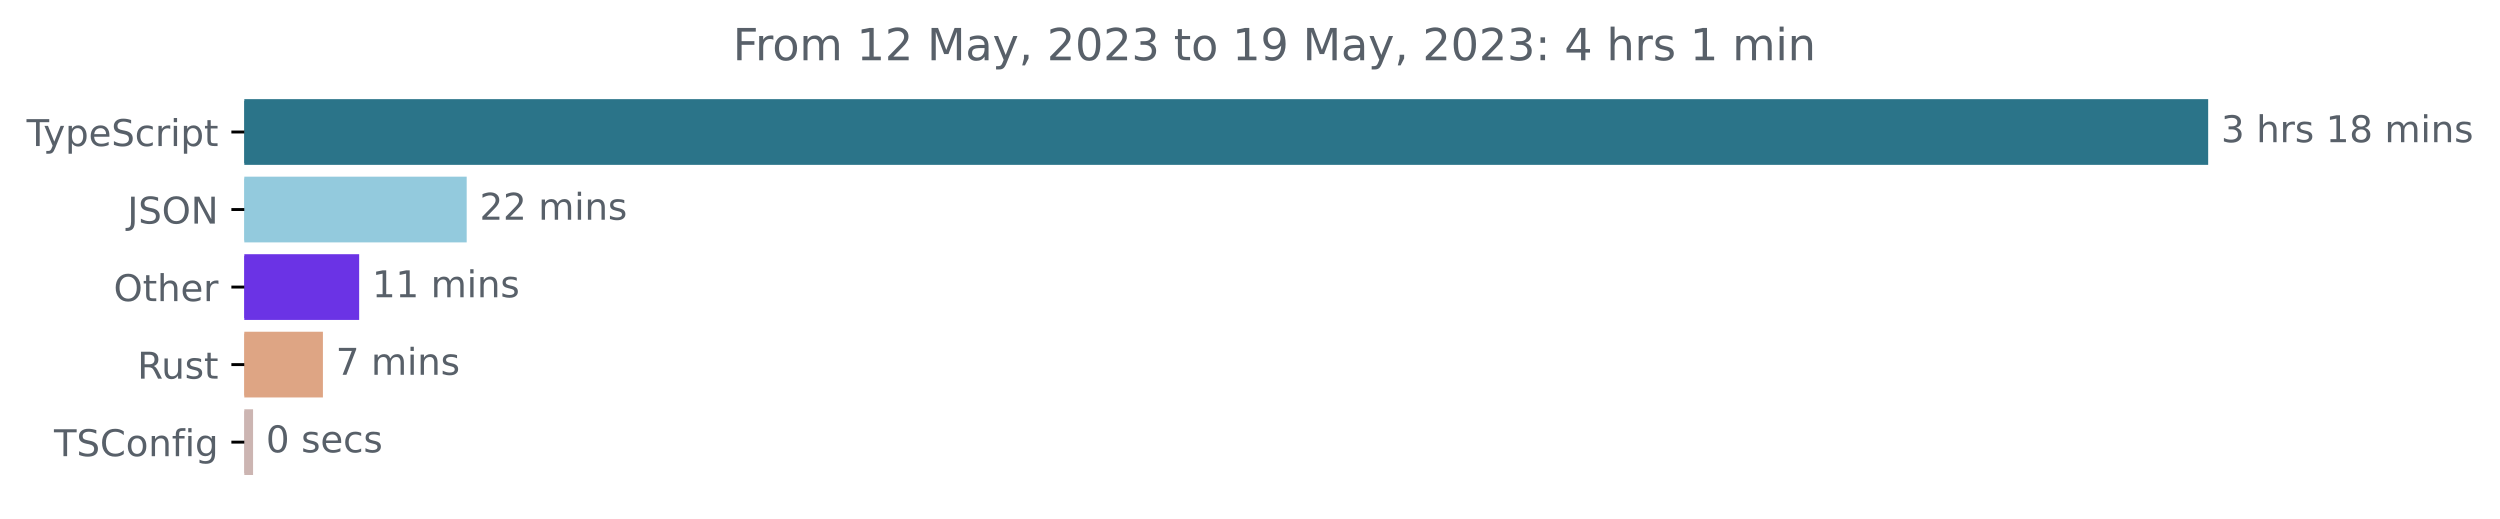
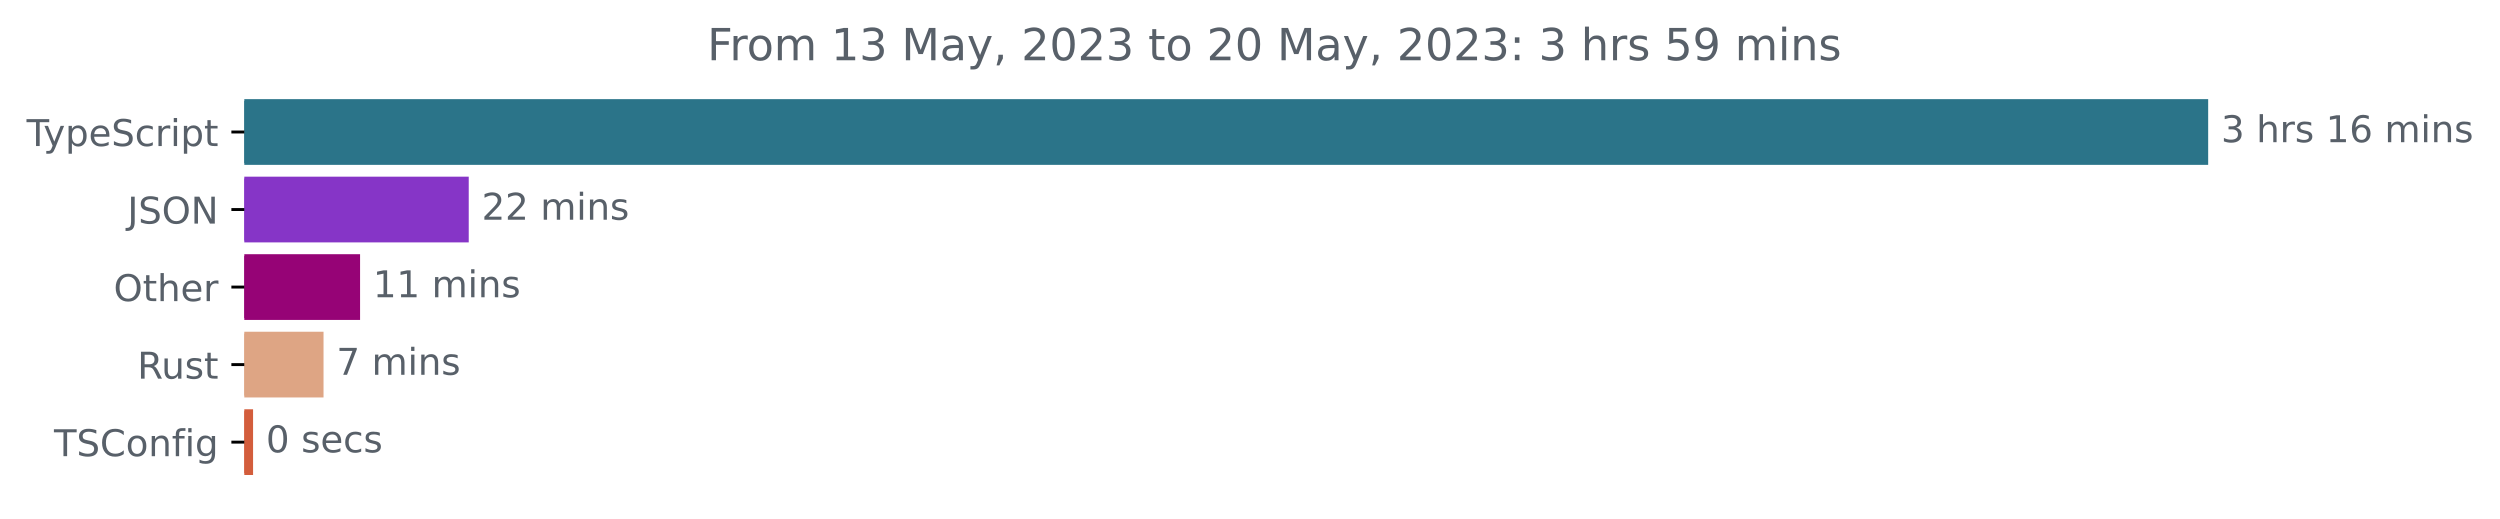
<svg xmlns="http://www.w3.org/2000/svg" xmlns:xlink="http://www.w3.org/1999/xlink" width="677.144pt" height="140.398pt" viewBox="0 0 677.144 140.398" version="1.1">
  <defs>
    <style type="text/css">*{stroke-linejoin: round; stroke-linecap: butt}</style>
  </defs>
  <g id="figure_1">
    <g id="patch_1">
      <path d="M -0 140.398  L 677.144 140.398  L 677.144 0  L -0 0  L -0 140.398  z " style="fill: none" />
    </g>
    <g id="axes_1">
      <g id="patch_2">
-         <path d="M 66.17 27.358  L 597.599 27.358  L 597.599 44.158  L 66.17 44.158  z " clip-path="url(#p2d95911e00)" style="fill: #2b7489; stroke: #2b7489; stroke-linejoin: miter" />
+         <path d="M 66.17 27.358  L 597.599 27.358  L 597.599 44.158  L 66.17 44.158  z " clip-path="url(#p5335b3f47a)" style="fill: #2b7489; stroke: #2b7489; stroke-linejoin: miter" />
      </g>
      <g id="patch_3">
-         <path d="M 66.17 48.358  L 125.907 48.358  L 125.907 65.158  L 66.17 65.158  z " clip-path="url(#p2d95911e00)" style="fill: #93cadd; stroke: #93cadd; stroke-linejoin: miter" />
+         <path d="M 66.17 48.358  L 126.461 48.358  L 126.461 65.158  L 66.17 65.158  z " clip-path="url(#p5335b3f47a)" style="fill: #8635c7; stroke: #8635c7; stroke-linejoin: miter" />
      </g>
      <g id="patch_4">
-         <path d="M 66.17 69.358  L 96.781 69.358  L 96.781 86.158  L 66.17 86.158  z " clip-path="url(#p2d95911e00)" style="fill: #6b33e5; stroke: #6b33e5; stroke-linejoin: miter" />
+         <path d="M 66.17 69.358  L 97.027 69.358  L 97.027 86.158  L 66.17 86.158  z " clip-path="url(#p5335b3f47a)" style="fill: #960376; stroke: #960376; stroke-linejoin: miter" />
      </g>
      <g id="patch_5">
-         <path d="M 66.17 90.358  L 86.965 90.358  L 86.965 107.158  L 66.17 107.158  z " clip-path="url(#p2d95911e00)" style="fill: #dea584; stroke: #dea584; stroke-linejoin: miter" />
+         <path d="M 66.17 90.358  L 87.13 90.358  L 87.13 107.158  L 66.17 107.158  z " clip-path="url(#p5335b3f47a)" style="fill: #dea584; stroke: #dea584; stroke-linejoin: miter" />
      </g>
      <g id="patch_6">
-         <path d="M 66.17 111.358  L 68.043 111.358  L 68.043 128.158  L 66.17 128.158  z " clip-path="url(#p2d95911e00)" style="fill: #ccb5b2; stroke: #ccb5b2; stroke-linejoin: miter" />
+         <path d="M 66.17 111.358  L 68.046 111.358  L 68.046 128.158  L 66.17 128.158  z " clip-path="url(#p5335b3f47a)" style="fill: #d35d3c; stroke: #d35d3c; stroke-linejoin: miter" />
      </g>
      <g id="matplotlib.axis_1" />
      <g id="matplotlib.axis_2">
        <g id="ytick_1">
          <g id="line2d_1">
            <defs>
-               <path id="m1dd2dbfd7f" d="M 0 0  L -3.5 0  " style="stroke: #000000; stroke-width: 0.8" />
+               <path id="m45e61b1f20" d="M 0 0  L -3.5 0  " style="stroke: #000000; stroke-width: 0.8" />
            </defs>
            <g>
-               <use xlink:href="#m1dd2dbfd7f" x="66.17" y="35.758" style="stroke: #000000; stroke-width: 0.8" />
+               <use xlink:href="#m45e61b1f20" x="66.17" y="35.758" style="stroke: #000000; stroke-width: 0.8" />
            </g>
          </g>
          <g id="text_1">
            <g style="fill: #586069" transform="translate(7.2 39.55734)scale(0.1 -0.1)">
              <defs>
                <path id="DejaVuSans-54" d="M -19 4666  L 3928 4666  L 3928 4134  L 2272 4134  L 2272 0  L 1638 0  L 1638 4134  L -19 4134  L -19 4666  z " transform="scale(0.015625)" />
                <path id="DejaVuSans-79" d="M 2059 -325  Q 1816 -950 1584 -1140  Q 1353 -1331 966 -1331  L 506 -1331  L 506 -850  L 844 -850  Q 1081 -850 1212 -737  Q 1344 -625 1503 -206  L 1606 56  L 191 3500  L 800 3500  L 1894 763  L 2988 3500  L 3597 3500  L 2059 -325  z " transform="scale(0.015625)" />
                <path id="DejaVuSans-70" d="M 1159 525  L 1159 -1331  L 581 -1331  L 581 3500  L 1159 3500  L 1159 2969  Q 1341 3281 1617 3432  Q 1894 3584 2278 3584  Q 2916 3584 3314 3078  Q 3713 2572 3713 1747  Q 3713 922 3314 415  Q 2916 -91 2278 -91  Q 1894 -91 1617 61  Q 1341 213 1159 525  z M 3116 1747  Q 3116 2381 2855 2742  Q 2594 3103 2138 3103  Q 1681 3103 1420 2742  Q 1159 2381 1159 1747  Q 1159 1113 1420 752  Q 1681 391 2138 391  Q 2594 391 2855 752  Q 3116 1113 3116 1747  z " transform="scale(0.015625)" />
                <path id="DejaVuSans-65" d="M 3597 1894  L 3597 1613  L 953 1613  Q 991 1019 1311 708  Q 1631 397 2203 397  Q 2534 397 2845 478  Q 3156 559 3463 722  L 3463 178  Q 3153 47 2828 -22  Q 2503 -91 2169 -91  Q 1331 -91 842 396  Q 353 884 353 1716  Q 353 2575 817 3079  Q 1281 3584 2069 3584  Q 2775 3584 3186 3129  Q 3597 2675 3597 1894  z M 3022 2063  Q 3016 2534 2758 2815  Q 2500 3097 2075 3097  Q 1594 3097 1305 2825  Q 1016 2553 972 2059  L 3022 2063  z " transform="scale(0.015625)" />
                <path id="DejaVuSans-53" d="M 3425 4513  L 3425 3897  Q 3066 4069 2747 4153  Q 2428 4238 2131 4238  Q 1616 4238 1336 4038  Q 1056 3838 1056 3469  Q 1056 3159 1242 3001  Q 1428 2844 1947 2747  L 2328 2669  Q 3034 2534 3370 2195  Q 3706 1856 3706 1288  Q 3706 609 3251 259  Q 2797 -91 1919 -91  Q 1588 -91 1214 -16  Q 841 59 441 206  L 441 856  Q 825 641 1194 531  Q 1563 422 1919 422  Q 2459 422 2753 634  Q 3047 847 3047 1241  Q 3047 1584 2836 1778  Q 2625 1972 2144 2069  L 1759 2144  Q 1053 2284 737 2584  Q 422 2884 422 3419  Q 422 4038 858 4394  Q 1294 4750 2059 4750  Q 2388 4750 2728 4690  Q 3069 4631 3425 4513  z " transform="scale(0.015625)" />
                <path id="DejaVuSans-63" d="M 3122 3366  L 3122 2828  Q 2878 2963 2633 3030  Q 2388 3097 2138 3097  Q 1578 3097 1268 2742  Q 959 2388 959 1747  Q 959 1106 1268 751  Q 1578 397 2138 397  Q 2388 397 2633 464  Q 2878 531 3122 666  L 3122 134  Q 2881 22 2623 -34  Q 2366 -91 2075 -91  Q 1284 -91 818 406  Q 353 903 353 1747  Q 353 2603 823 3093  Q 1294 3584 2113 3584  Q 2378 3584 2631 3529  Q 2884 3475 3122 3366  z " transform="scale(0.015625)" />
                <path id="DejaVuSans-72" d="M 2631 2963  Q 2534 3019 2420 3045  Q 2306 3072 2169 3072  Q 1681 3072 1420 2755  Q 1159 2438 1159 1844  L 1159 0  L 581 0  L 581 3500  L 1159 3500  L 1159 2956  Q 1341 3275 1631 3429  Q 1922 3584 2338 3584  Q 2397 3584 2469 3576  Q 2541 3569 2628 3553  L 2631 2963  z " transform="scale(0.015625)" />
                <path id="DejaVuSans-69" d="M 603 3500  L 1178 3500  L 1178 0  L 603 0  L 603 3500  z M 603 4863  L 1178 4863  L 1178 4134  L 603 4134  L 603 4863  z " transform="scale(0.015625)" />
                <path id="DejaVuSans-74" d="M 1172 4494  L 1172 3500  L 2356 3500  L 2356 3053  L 1172 3053  L 1172 1153  Q 1172 725 1289 603  Q 1406 481 1766 481  L 2356 481  L 2356 0  L 1766 0  Q 1100 0 847 248  Q 594 497 594 1153  L 594 3053  L 172 3053  L 172 3500  L 594 3500  L 594 4494  L 1172 4494  z " transform="scale(0.015625)" />
              </defs>
              <use xlink:href="#DejaVuSans-54" />
              <use xlink:href="#DejaVuSans-79" x="45.459" />
              <use xlink:href="#DejaVuSans-70" x="104.639" />
              <use xlink:href="#DejaVuSans-65" x="168.115" />
              <use xlink:href="#DejaVuSans-53" x="229.639" />
              <use xlink:href="#DejaVuSans-63" x="293.115" />
              <use xlink:href="#DejaVuSans-72" x="348.096" />
              <use xlink:href="#DejaVuSans-69" x="389.209" />
              <use xlink:href="#DejaVuSans-70" x="416.992" />
              <use xlink:href="#DejaVuSans-74" x="480.469" />
            </g>
          </g>
        </g>
        <g id="ytick_2">
          <g id="line2d_2">
            <g>
-               <use xlink:href="#m1dd2dbfd7f" x="66.17" y="56.758" style="stroke: #000000; stroke-width: 0.8" />
+               <use xlink:href="#m45e61b1f20" x="66.17" y="56.758" style="stroke: #000000; stroke-width: 0.8" />
            </g>
          </g>
          <g id="text_2">
            <g style="fill: #586069" transform="translate(34.51875 60.55734)scale(0.1 -0.1)">
              <defs>
                <path id="DejaVuSans-4a" d="M 628 4666  L 1259 4666  L 1259 325  Q 1259 -519 939 -900  Q 619 -1281 -91 -1281  L -331 -1281  L -331 -750  L -134 -750  Q 284 -750 456 -515  Q 628 -281 628 325  L 628 4666  z " transform="scale(0.015625)" />
                <path id="DejaVuSans-4f" d="M 2522 4238  Q 1834 4238 1429 3725  Q 1025 3213 1025 2328  Q 1025 1447 1429 934  Q 1834 422 2522 422  Q 3209 422 3611 934  Q 4013 1447 4013 2328  Q 4013 3213 3611 3725  Q 3209 4238 2522 4238  z M 2522 4750  Q 3503 4750 4090 4092  Q 4678 3434 4678 2328  Q 4678 1225 4090 567  Q 3503 -91 2522 -91  Q 1538 -91 948 565  Q 359 1222 359 2328  Q 359 3434 948 4092  Q 1538 4750 2522 4750  z " transform="scale(0.015625)" />
                <path id="DejaVuSans-4e" d="M 628 4666  L 1478 4666  L 3547 763  L 3547 4666  L 4159 4666  L 4159 0  L 3309 0  L 1241 3903  L 1241 0  L 628 0  L 628 4666  z " transform="scale(0.015625)" />
              </defs>
              <use xlink:href="#DejaVuSans-4a" />
              <use xlink:href="#DejaVuSans-53" x="29.492" />
              <use xlink:href="#DejaVuSans-4f" x="92.969" />
              <use xlink:href="#DejaVuSans-4e" x="171.68" />
            </g>
          </g>
        </g>
        <g id="ytick_3">
          <g id="line2d_3">
            <g>
-               <use xlink:href="#m1dd2dbfd7f" x="66.17" y="77.758" style="stroke: #000000; stroke-width: 0.8" />
+               <use xlink:href="#m45e61b1f20" x="66.17" y="77.758" style="stroke: #000000; stroke-width: 0.8" />
            </g>
          </g>
          <g id="text_3">
            <g style="fill: #586069" transform="translate(30.77656 81.55734)scale(0.1 -0.1)">
              <defs>
                <path id="DejaVuSans-68" d="M 3513 2113  L 3513 0  L 2938 0  L 2938 2094  Q 2938 2591 2744 2837  Q 2550 3084 2163 3084  Q 1697 3084 1428 2787  Q 1159 2491 1159 1978  L 1159 0  L 581 0  L 581 4863  L 1159 4863  L 1159 2956  Q 1366 3272 1645 3428  Q 1925 3584 2291 3584  Q 2894 3584 3203 3211  Q 3513 2838 3513 2113  z " transform="scale(0.015625)" />
              </defs>
              <use xlink:href="#DejaVuSans-4f" />
              <use xlink:href="#DejaVuSans-74" x="78.711" />
              <use xlink:href="#DejaVuSans-68" x="117.92" />
              <use xlink:href="#DejaVuSans-65" x="181.299" />
              <use xlink:href="#DejaVuSans-72" x="242.822" />
            </g>
          </g>
        </g>
        <g id="ytick_4">
          <g id="line2d_4">
            <g>
-               <use xlink:href="#m1dd2dbfd7f" x="66.17" y="98.758" style="stroke: #000000; stroke-width: 0.8" />
+               <use xlink:href="#m45e61b1f20" x="66.17" y="98.758" style="stroke: #000000; stroke-width: 0.8" />
            </g>
          </g>
          <g id="text_4">
            <g style="fill: #586069" transform="translate(37.20469 102.5573)scale(0.1 -0.1)">
              <defs>
                <path id="DejaVuSans-52" d="M 2841 2188  Q 3044 2119 3236 1894  Q 3428 1669 3622 1275  L 4263 0  L 3584 0  L 2988 1197  Q 2756 1666 2539 1819  Q 2322 1972 1947 1972  L 1259 1972  L 1259 0  L 628 0  L 628 4666  L 2053 4666  Q 2853 4666 3247 4331  Q 3641 3997 3641 3322  Q 3641 2881 3436 2590  Q 3231 2300 2841 2188  z M 1259 4147  L 1259 2491  L 2053 2491  Q 2509 2491 2742 2702  Q 2975 2913 2975 3322  Q 2975 3731 2742 3939  Q 2509 4147 2053 4147  L 1259 4147  z " transform="scale(0.015625)" />
                <path id="DejaVuSans-75" d="M 544 1381  L 544 3500  L 1119 3500  L 1119 1403  Q 1119 906 1312 657  Q 1506 409 1894 409  Q 2359 409 2629 706  Q 2900 1003 2900 1516  L 2900 3500  L 3475 3500  L 3475 0  L 2900 0  L 2900 538  Q 2691 219 2414 64  Q 2138 -91 1772 -91  Q 1169 -91 856 284  Q 544 659 544 1381  z M 1991 3584  L 1991 3584  z " transform="scale(0.015625)" />
                <path id="DejaVuSans-73" d="M 2834 3397  L 2834 2853  Q 2591 2978 2328 3040  Q 2066 3103 1784 3103  Q 1356 3103 1142 2972  Q 928 2841 928 2578  Q 928 2378 1081 2264  Q 1234 2150 1697 2047  L 1894 2003  Q 2506 1872 2764 1633  Q 3022 1394 3022 966  Q 3022 478 2636 193  Q 2250 -91 1575 -91  Q 1294 -91 989 -36  Q 684 19 347 128  L 347 722  Q 666 556 975 473  Q 1284 391 1588 391  Q 1994 391 2212 530  Q 2431 669 2431 922  Q 2431 1156 2273 1281  Q 2116 1406 1581 1522  L 1381 1569  Q 847 1681 609 1914  Q 372 2147 372 2553  Q 372 3047 722 3315  Q 1072 3584 1716 3584  Q 2034 3584 2315 3537  Q 2597 3491 2834 3397  z " transform="scale(0.015625)" />
              </defs>
              <use xlink:href="#DejaVuSans-52" />
              <use xlink:href="#DejaVuSans-75" x="64.982" />
              <use xlink:href="#DejaVuSans-73" x="128.361" />
              <use xlink:href="#DejaVuSans-74" x="180.461" />
            </g>
          </g>
        </g>
        <g id="ytick_5">
          <g id="line2d_5">
            <g>
-               <use xlink:href="#m1dd2dbfd7f" x="66.17" y="119.758" style="stroke: #000000; stroke-width: 0.8" />
+               <use xlink:href="#m45e61b1f20" x="66.17" y="119.758" style="stroke: #000000; stroke-width: 0.8" />
            </g>
          </g>
          <g id="text_5">
            <g style="fill: #586069" transform="translate(14.62813 123.5573)scale(0.1 -0.1)">
              <defs>
                <path id="DejaVuSans-43" d="M 4122 4306  L 4122 3641  Q 3803 3938 3442 4084  Q 3081 4231 2675 4231  Q 1875 4231 1450 3742  Q 1025 3253 1025 2328  Q 1025 1406 1450 917  Q 1875 428 2675 428  Q 3081 428 3442 575  Q 3803 722 4122 1019  L 4122 359  Q 3791 134 3420 21  Q 3050 -91 2638 -91  Q 1578 -91 968 557  Q 359 1206 359 2328  Q 359 3453 968 4101  Q 1578 4750 2638 4750  Q 3056 4750 3426 4639  Q 3797 4528 4122 4306  z " transform="scale(0.015625)" />
                <path id="DejaVuSans-6f" d="M 1959 3097  Q 1497 3097 1228 2736  Q 959 2375 959 1747  Q 959 1119 1226 758  Q 1494 397 1959 397  Q 2419 397 2687 759  Q 2956 1122 2956 1747  Q 2956 2369 2687 2733  Q 2419 3097 1959 3097  z M 1959 3584  Q 2709 3584 3137 3096  Q 3566 2609 3566 1747  Q 3566 888 3137 398  Q 2709 -91 1959 -91  Q 1206 -91 779 398  Q 353 888 353 1747  Q 353 2609 779 3096  Q 1206 3584 1959 3584  z " transform="scale(0.015625)" />
                <path id="DejaVuSans-6e" d="M 3513 2113  L 3513 0  L 2938 0  L 2938 2094  Q 2938 2591 2744 2837  Q 2550 3084 2163 3084  Q 1697 3084 1428 2787  Q 1159 2491 1159 1978  L 1159 0  L 581 0  L 581 3500  L 1159 3500  L 1159 2956  Q 1366 3272 1645 3428  Q 1925 3584 2291 3584  Q 2894 3584 3203 3211  Q 3513 2838 3513 2113  z " transform="scale(0.015625)" />
                <path id="DejaVuSans-66" d="M 2375 4863  L 2375 4384  L 1825 4384  Q 1516 4384 1395 4259  Q 1275 4134 1275 3809  L 1275 3500  L 2222 3500  L 2222 3053  L 1275 3053  L 1275 0  L 697 0  L 697 3053  L 147 3053  L 147 3500  L 697 3500  L 697 3744  Q 697 4328 969 4595  Q 1241 4863 1831 4863  L 2375 4863  z " transform="scale(0.015625)" />
                <path id="DejaVuSans-67" d="M 2906 1791  Q 2906 2416 2648 2759  Q 2391 3103 1925 3103  Q 1463 3103 1205 2759  Q 947 2416 947 1791  Q 947 1169 1205 825  Q 1463 481 1925 481  Q 2391 481 2648 825  Q 2906 1169 2906 1791  z M 3481 434  Q 3481 -459 3084 -895  Q 2688 -1331 1869 -1331  Q 1566 -1331 1297 -1286  Q 1028 -1241 775 -1147  L 775 -588  Q 1028 -725 1275 -790  Q 1522 -856 1778 -856  Q 2344 -856 2625 -561  Q 2906 -266 2906 331  L 2906 616  Q 2728 306 2450 153  Q 2172 0 1784 0  Q 1141 0 747 490  Q 353 981 353 1791  Q 353 2603 747 3093  Q 1141 3584 1784 3584  Q 2172 3584 2450 3431  Q 2728 3278 2906 2969  L 2906 3500  L 3481 3500  L 3481 434  z " transform="scale(0.015625)" />
              </defs>
              <use xlink:href="#DejaVuSans-54" />
              <use xlink:href="#DejaVuSans-53" x="61.084" />
              <use xlink:href="#DejaVuSans-43" x="124.561" />
              <use xlink:href="#DejaVuSans-6f" x="194.385" />
              <use xlink:href="#DejaVuSans-6e" x="255.566" />
              <use xlink:href="#DejaVuSans-66" x="318.945" />
              <use xlink:href="#DejaVuSans-69" x="354.15" />
              <use xlink:href="#DejaVuSans-67" x="381.934" />
            </g>
          </g>
        </g>
      </g>
      <g id="text_6">
        <g style="fill: #586069" transform="translate(601.5989 38.5175)scale(0.1 -0.1)">
          <defs>
            <path id="DejaVuSans-33" d="M 2597 2516  Q 3050 2419 3304 2112  Q 3559 1806 3559 1356  Q 3559 666 3084 287  Q 2609 -91 1734 -91  Q 1441 -91 1130 -33  Q 819 25 488 141  L 488 750  Q 750 597 1062 519  Q 1375 441 1716 441  Q 2309 441 2620 675  Q 2931 909 2931 1356  Q 2931 1769 2642 2001  Q 2353 2234 1838 2234  L 1294 2234  L 1294 2753  L 1863 2753  Q 2328 2753 2575 2939  Q 2822 3125 2822 3475  Q 2822 3834 2567 4026  Q 2313 4219 1838 4219  Q 1578 4219 1281 4162  Q 984 4106 628 3988  L 628 4550  Q 988 4650 1302 4700  Q 1616 4750 1894 4750  Q 2613 4750 3031 4423  Q 3450 4097 3450 3541  Q 3450 3153 3228 2886  Q 3006 2619 2597 2516  z " transform="scale(0.015625)" />
            <path id="DejaVuSans-20" transform="scale(0.015625)" />
            <path id="DejaVuSans-31" d="M 794 531  L 1825 531  L 1825 4091  L 703 3866  L 703 4441  L 1819 4666  L 2450 4666  L 2450 531  L 3481 531  L 3481 0  L 794 0  L 794 531  z " transform="scale(0.015625)" />
-             <path id="DejaVuSans-38" d="M 2034 2216  Q 1584 2216 1326 1975  Q 1069 1734 1069 1313  Q 1069 891 1326 650  Q 1584 409 2034 409  Q 2484 409 2743 651  Q 3003 894 3003 1313  Q 3003 1734 2745 1975  Q 2488 2216 2034 2216  z M 1403 2484  Q 997 2584 770 2862  Q 544 3141 544 3541  Q 544 4100 942 4425  Q 1341 4750 2034 4750  Q 2731 4750 3128 4425  Q 3525 4100 3525 3541  Q 3525 3141 3298 2862  Q 3072 2584 2669 2484  Q 3125 2378 3379 2068  Q 3634 1759 3634 1313  Q 3634 634 3220 271  Q 2806 -91 2034 -91  Q 1263 -91 848 271  Q 434 634 434 1313  Q 434 1759 690 2068  Q 947 2378 1403 2484  z M 1172 3481  Q 1172 3119 1398 2916  Q 1625 2713 2034 2713  Q 2441 2713 2670 2916  Q 2900 3119 2900 3481  Q 2900 3844 2670 4047  Q 2441 4250 2034 4250  Q 1625 4250 1398 4047  Q 1172 3844 1172 3481  z " transform="scale(0.015625)" />
+             <path id="DejaVuSans-36" d="M 2113 2584  Q 1688 2584 1439 2293  Q 1191 2003 1191 1497  Q 1191 994 1439 701  Q 1688 409 2113 409  Q 2538 409 2786 701  Q 3034 994 3034 1497  Q 3034 2003 2786 2293  Q 2538 2584 2113 2584  z M 3366 4563  L 3366 3988  Q 3128 4100 2886 4159  Q 2644 4219 2406 4219  Q 1781 4219 1451 3797  Q 1122 3375 1075 2522  Q 1259 2794 1537 2939  Q 1816 3084 2150 3084  Q 2853 3084 3261 2657  Q 3669 2231 3669 1497  Q 3669 778 3244 343  Q 2819 -91 2113 -91  Q 1303 -91 875 529  Q 447 1150 447 2328  Q 447 3434 972 4092  Q 1497 4750 2381 4750  Q 2619 4750 2861 4703  Q 3103 4656 3366 4563  z " transform="scale(0.015625)" />
            <path id="DejaVuSans-6d" d="M 3328 2828  Q 3544 3216 3844 3400  Q 4144 3584 4550 3584  Q 5097 3584 5394 3201  Q 5691 2819 5691 2113  L 5691 0  L 5113 0  L 5113 2094  Q 5113 2597 4934 2840  Q 4756 3084 4391 3084  Q 3944 3084 3684 2787  Q 3425 2491 3425 1978  L 3425 0  L 2847 0  L 2847 2094  Q 2847 2600 2669 2842  Q 2491 3084 2119 3084  Q 1678 3084 1418 2786  Q 1159 2488 1159 1978  L 1159 0  L 581 0  L 581 3500  L 1159 3500  L 1159 2956  Q 1356 3278 1631 3431  Q 1906 3584 2284 3584  Q 2666 3584 2933 3390  Q 3200 3197 3328 2828  z " transform="scale(0.015625)" />
          </defs>
          <use xlink:href="#DejaVuSans-33" />
          <use xlink:href="#DejaVuSans-20" x="63.623" />
          <use xlink:href="#DejaVuSans-68" x="95.41" />
          <use xlink:href="#DejaVuSans-72" x="158.789" />
          <use xlink:href="#DejaVuSans-73" x="199.902" />
          <use xlink:href="#DejaVuSans-20" x="252.002" />
          <use xlink:href="#DejaVuSans-31" x="283.789" />
-           <use xlink:href="#DejaVuSans-38" x="347.412" />
+           <use xlink:href="#DejaVuSans-36" x="347.412" />
          <use xlink:href="#DejaVuSans-20" x="411.035" />
          <use xlink:href="#DejaVuSans-6d" x="442.822" />
          <use xlink:href="#DejaVuSans-69" x="540.234" />
          <use xlink:href="#DejaVuSans-6e" x="568.018" />
          <use xlink:href="#DejaVuSans-73" x="631.396" />
        </g>
      </g>
      <g id="text_7">
-         <g style="fill: #586069" transform="translate(129.9068 59.5175)scale(0.1 -0.1)">
+         <g style="fill: #586069" transform="translate(130.4614 59.5175)scale(0.1 -0.1)">
          <defs>
            <path id="DejaVuSans-32" d="M 1228 531  L 3431 531  L 3431 0  L 469 0  L 469 531  Q 828 903 1448 1529  Q 2069 2156 2228 2338  Q 2531 2678 2651 2914  Q 2772 3150 2772 3378  Q 2772 3750 2511 3984  Q 2250 4219 1831 4219  Q 1534 4219 1204 4116  Q 875 4013 500 3803  L 500 4441  Q 881 4594 1212 4672  Q 1544 4750 1819 4750  Q 2544 4750 2975 4387  Q 3406 4025 3406 3419  Q 3406 3131 3298 2873  Q 3191 2616 2906 2266  Q 2828 2175 2409 1742  Q 1991 1309 1228 531  z " transform="scale(0.015625)" />
          </defs>
          <use xlink:href="#DejaVuSans-32" />
          <use xlink:href="#DejaVuSans-32" x="63.623" />
          <use xlink:href="#DejaVuSans-20" x="127.246" />
          <use xlink:href="#DejaVuSans-6d" x="159.033" />
          <use xlink:href="#DejaVuSans-69" x="256.445" />
          <use xlink:href="#DejaVuSans-6e" x="284.229" />
          <use xlink:href="#DejaVuSans-73" x="347.607" />
        </g>
      </g>
      <g id="text_8">
-         <g style="fill: #586069" transform="translate(100.7812 80.5175)scale(0.1 -0.1)">
+         <g style="fill: #586069" transform="translate(101.0275 80.5175)scale(0.1 -0.1)">
          <use xlink:href="#DejaVuSans-31" />
          <use xlink:href="#DejaVuSans-31" x="63.623" />
          <use xlink:href="#DejaVuSans-20" x="127.246" />
          <use xlink:href="#DejaVuSans-6d" x="159.033" />
          <use xlink:href="#DejaVuSans-69" x="256.445" />
          <use xlink:href="#DejaVuSans-6e" x="284.229" />
          <use xlink:href="#DejaVuSans-73" x="347.607" />
        </g>
      </g>
      <g id="text_9">
-         <g style="fill: #586069" transform="translate(90.96506 101.5175)scale(0.1 -0.1)">
+         <g style="fill: #586069" transform="translate(91.12988 101.5175)scale(0.1 -0.1)">
          <defs>
            <path id="DejaVuSans-37" d="M 525 4666  L 3525 4666  L 3525 4397  L 1831 0  L 1172 0  L 2766 4134  L 525 4134  L 525 4666  z " transform="scale(0.015625)" />
          </defs>
          <use xlink:href="#DejaVuSans-37" />
          <use xlink:href="#DejaVuSans-20" x="63.623" />
          <use xlink:href="#DejaVuSans-6d" x="95.41" />
          <use xlink:href="#DejaVuSans-69" x="192.822" />
          <use xlink:href="#DejaVuSans-6e" x="220.605" />
          <use xlink:href="#DejaVuSans-73" x="283.984" />
        </g>
      </g>
      <g id="text_10">
-         <g style="fill: #586069" transform="translate(72.04313 122.5175)scale(0.1 -0.1)">
+         <g style="fill: #586069" transform="translate(72.04632 122.5175)scale(0.1 -0.1)">
          <defs>
            <path id="DejaVuSans-30" d="M 2034 4250  Q 1547 4250 1301 3770  Q 1056 3291 1056 2328  Q 1056 1369 1301 889  Q 1547 409 2034 409  Q 2525 409 2770 889  Q 3016 1369 3016 2328  Q 3016 3291 2770 3770  Q 2525 4250 2034 4250  z M 2034 4750  Q 2819 4750 3233 4129  Q 3647 3509 3647 2328  Q 3647 1150 3233 529  Q 2819 -91 2034 -91  Q 1250 -91 836 529  Q 422 1150 422 2328  Q 422 3509 836 4129  Q 1250 4750 2034 4750  z " transform="scale(0.015625)" />
          </defs>
          <use xlink:href="#DejaVuSans-30" />
          <use xlink:href="#DejaVuSans-20" x="63.623" />
          <use xlink:href="#DejaVuSans-73" x="95.41" />
          <use xlink:href="#DejaVuSans-65" x="147.51" />
          <use xlink:href="#DejaVuSans-63" x="209.033" />
          <use xlink:href="#DejaVuSans-73" x="264.014" />
        </g>
      </g>
      <g id="text_11">
-         <g style="fill: #586069" transform="translate(198.5097 16.31812)scale(0.12 -0.12)">
+         <g style="fill: #586069" transform="translate(191.5666 16.31812)scale(0.12 -0.12)">
          <defs>
            <path id="DejaVuSans-46" d="M 628 4666  L 3309 4666  L 3309 4134  L 1259 4134  L 1259 2759  L 3109 2759  L 3109 2228  L 1259 2228  L 1259 0  L 628 0  L 628 4666  z " transform="scale(0.015625)" />
            <path id="DejaVuSans-4d" d="M 628 4666  L 1569 4666  L 2759 1491  L 3956 4666  L 4897 4666  L 4897 0  L 4281 0  L 4281 4097  L 3078 897  L 2444 897  L 1241 4097  L 1241 0  L 628 0  L 628 4666  z " transform="scale(0.015625)" />
            <path id="DejaVuSans-61" d="M 2194 1759  Q 1497 1759 1228 1600  Q 959 1441 959 1056  Q 959 750 1161 570  Q 1363 391 1709 391  Q 2188 391 2477 730  Q 2766 1069 2766 1631  L 2766 1759  L 2194 1759  z M 3341 1997  L 3341 0  L 2766 0  L 2766 531  Q 2569 213 2275 61  Q 1981 -91 1556 -91  Q 1019 -91 701 211  Q 384 513 384 1019  Q 384 1609 779 1909  Q 1175 2209 1959 2209  L 2766 2209  L 2766 2266  Q 2766 2663 2505 2880  Q 2244 3097 1772 3097  Q 1472 3097 1187 3025  Q 903 2953 641 2809  L 641 3341  Q 956 3463 1253 3523  Q 1550 3584 1831 3584  Q 2591 3584 2966 3190  Q 3341 2797 3341 1997  z " transform="scale(0.015625)" />
            <path id="DejaVuSans-2c" d="M 750 794  L 1409 794  L 1409 256  L 897 -744  L 494 -744  L 750 256  L 750 794  z " transform="scale(0.015625)" />
+             <path id="DejaVuSans-3a" d="M 750 794  L 1409 794  L 1409 0  L 750 0  L 750 794  z M 750 3309  L 1409 3309  L 1409 2516  L 750 2516  L 750 3309  z " transform="scale(0.015625)" />
+             <path id="DejaVuSans-35" d="M 691 4666  L 3169 4666  L 3169 4134  L 1269 4134  L 1269 2991  Q 1406 3038 1543 3061  Q 1681 3084 1819 3084  Q 2600 3084 3056 2656  Q 3513 2228 3513 1497  Q 3513 744 3044 326  Q 2575 -91 1722 -91  Q 1428 -91 1123 -41  Q 819 9 494 109  L 494 744  Q 775 591 1075 516  Q 1375 441 1709 441  Q 2250 441 2565 725  Q 2881 1009 2881 1497  Q 2881 1984 2565 2268  Q 2250 2553 1709 2553  Q 1456 2553 1204 2497  Q 953 2441 691 2322  L 691 4666  z " transform="scale(0.015625)" />
            <path id="DejaVuSans-39" d="M 703 97  L 703 672  Q 941 559 1184 500  Q 1428 441 1663 441  Q 2288 441 2617 861  Q 2947 1281 2994 2138  Q 2813 1869 2534 1725  Q 2256 1581 1919 1581  Q 1219 1581 811 2004  Q 403 2428 403 3163  Q 403 3881 828 4315  Q 1253 4750 1959 4750  Q 2769 4750 3195 4129  Q 3622 3509 3622 2328  Q 3622 1225 3098 567  Q 2575 -91 1691 -91  Q 1453 -91 1209 -44  Q 966 3 703 97  z M 1959 2075  Q 2384 2075 2632 2365  Q 2881 2656 2881 3163  Q 2881 3666 2632 3958  Q 2384 4250 1959 4250  Q 1534 4250 1286 3958  Q 1038 3666 1038 3163  Q 1038 2656 1286 2365  Q 1534 2075 1959 2075  z " transform="scale(0.015625)" />
-             <path id="DejaVuSans-3a" d="M 750 794  L 1409 794  L 1409 0  L 750 0  L 750 794  z M 750 3309  L 1409 3309  L 1409 2516  L 750 2516  L 750 3309  z " transform="scale(0.015625)" />
-             <path id="DejaVuSans-34" d="M 2419 4116  L 825 1625  L 2419 1625  L 2419 4116  z M 2253 4666  L 3047 4666  L 3047 1625  L 3713 1625  L 3713 1100  L 3047 1100  L 3047 0  L 2419 0  L 2419 1100  L 313 1100  L 313 1709  L 2253 4666  z " transform="scale(0.015625)" />
          </defs>
          <use xlink:href="#DejaVuSans-46" />
          <use xlink:href="#DejaVuSans-72" x="50.27" />
          <use xlink:href="#DejaVuSans-6f" x="89.133" />
          <use xlink:href="#DejaVuSans-6d" x="150.314" />
          <use xlink:href="#DejaVuSans-20" x="247.727" />
          <use xlink:href="#DejaVuSans-31" x="279.514" />
-           <use xlink:href="#DejaVuSans-32" x="343.137" />
+           <use xlink:href="#DejaVuSans-33" x="343.137" />
          <use xlink:href="#DejaVuSans-20" x="406.76" />
          <use xlink:href="#DejaVuSans-4d" x="438.547" />
          <use xlink:href="#DejaVuSans-61" x="524.826" />
          <use xlink:href="#DejaVuSans-79" x="586.105" />
          <use xlink:href="#DejaVuSans-2c" x="645.285" />
          <use xlink:href="#DejaVuSans-20" x="677.072" />
          <use xlink:href="#DejaVuSans-32" x="708.859" />
          <use xlink:href="#DejaVuSans-30" x="772.482" />
          <use xlink:href="#DejaVuSans-32" x="836.105" />
          <use xlink:href="#DejaVuSans-33" x="899.729" />
          <use xlink:href="#DejaVuSans-20" x="963.352" />
          <use xlink:href="#DejaVuSans-74" x="995.139" />
          <use xlink:href="#DejaVuSans-6f" x="1034.348" />
          <use xlink:href="#DejaVuSans-20" x="1095.529" />
-           <use xlink:href="#DejaVuSans-31" x="1127.316" />
-           <use xlink:href="#DejaVuSans-39" x="1190.939" />
+           <use xlink:href="#DejaVuSans-32" x="1127.316" />
+           <use xlink:href="#DejaVuSans-30" x="1190.939" />
          <use xlink:href="#DejaVuSans-20" x="1254.562" />
          <use xlink:href="#DejaVuSans-4d" x="1286.35" />
          <use xlink:href="#DejaVuSans-61" x="1372.629" />
          <use xlink:href="#DejaVuSans-79" x="1433.908" />
          <use xlink:href="#DejaVuSans-2c" x="1493.088" />
          <use xlink:href="#DejaVuSans-20" x="1524.875" />
          <use xlink:href="#DejaVuSans-32" x="1556.662" />
          <use xlink:href="#DejaVuSans-30" x="1620.285" />
          <use xlink:href="#DejaVuSans-32" x="1683.908" />
          <use xlink:href="#DejaVuSans-33" x="1747.531" />
          <use xlink:href="#DejaVuSans-3a" x="1811.154" />
          <use xlink:href="#DejaVuSans-20" x="1844.846" />
-           <use xlink:href="#DejaVuSans-34" x="1876.633" />
+           <use xlink:href="#DejaVuSans-33" x="1876.633" />
          <use xlink:href="#DejaVuSans-20" x="1940.256" />
          <use xlink:href="#DejaVuSans-68" x="1972.043" />
          <use xlink:href="#DejaVuSans-72" x="2035.422" />
          <use xlink:href="#DejaVuSans-73" x="2076.535" />
          <use xlink:href="#DejaVuSans-20" x="2128.635" />
-           <use xlink:href="#DejaVuSans-31" x="2160.422" />
-           <use xlink:href="#DejaVuSans-20" x="2224.045" />
-           <use xlink:href="#DejaVuSans-6d" x="2255.832" />
-           <use xlink:href="#DejaVuSans-69" x="2353.244" />
-           <use xlink:href="#DejaVuSans-6e" x="2381.027" />
+           <use xlink:href="#DejaVuSans-35" x="2160.422" />
+           <use xlink:href="#DejaVuSans-39" x="2224.045" />
+           <use xlink:href="#DejaVuSans-20" x="2287.668" />
+           <use xlink:href="#DejaVuSans-6d" x="2319.455" />
+           <use xlink:href="#DejaVuSans-69" x="2416.867" />
+           <use xlink:href="#DejaVuSans-6e" x="2444.65" />
+           <use xlink:href="#DejaVuSans-73" x="2508.029" />
        </g>
      </g>
    </g>
  </g>
  <defs>
-     <clipPath id="p2d95911e00">
+     <clipPath id="p5335b3f47a">
      <rect x="66.17" y="22.318" width="558" height="110.88" />
    </clipPath>
  </defs>
</svg>
